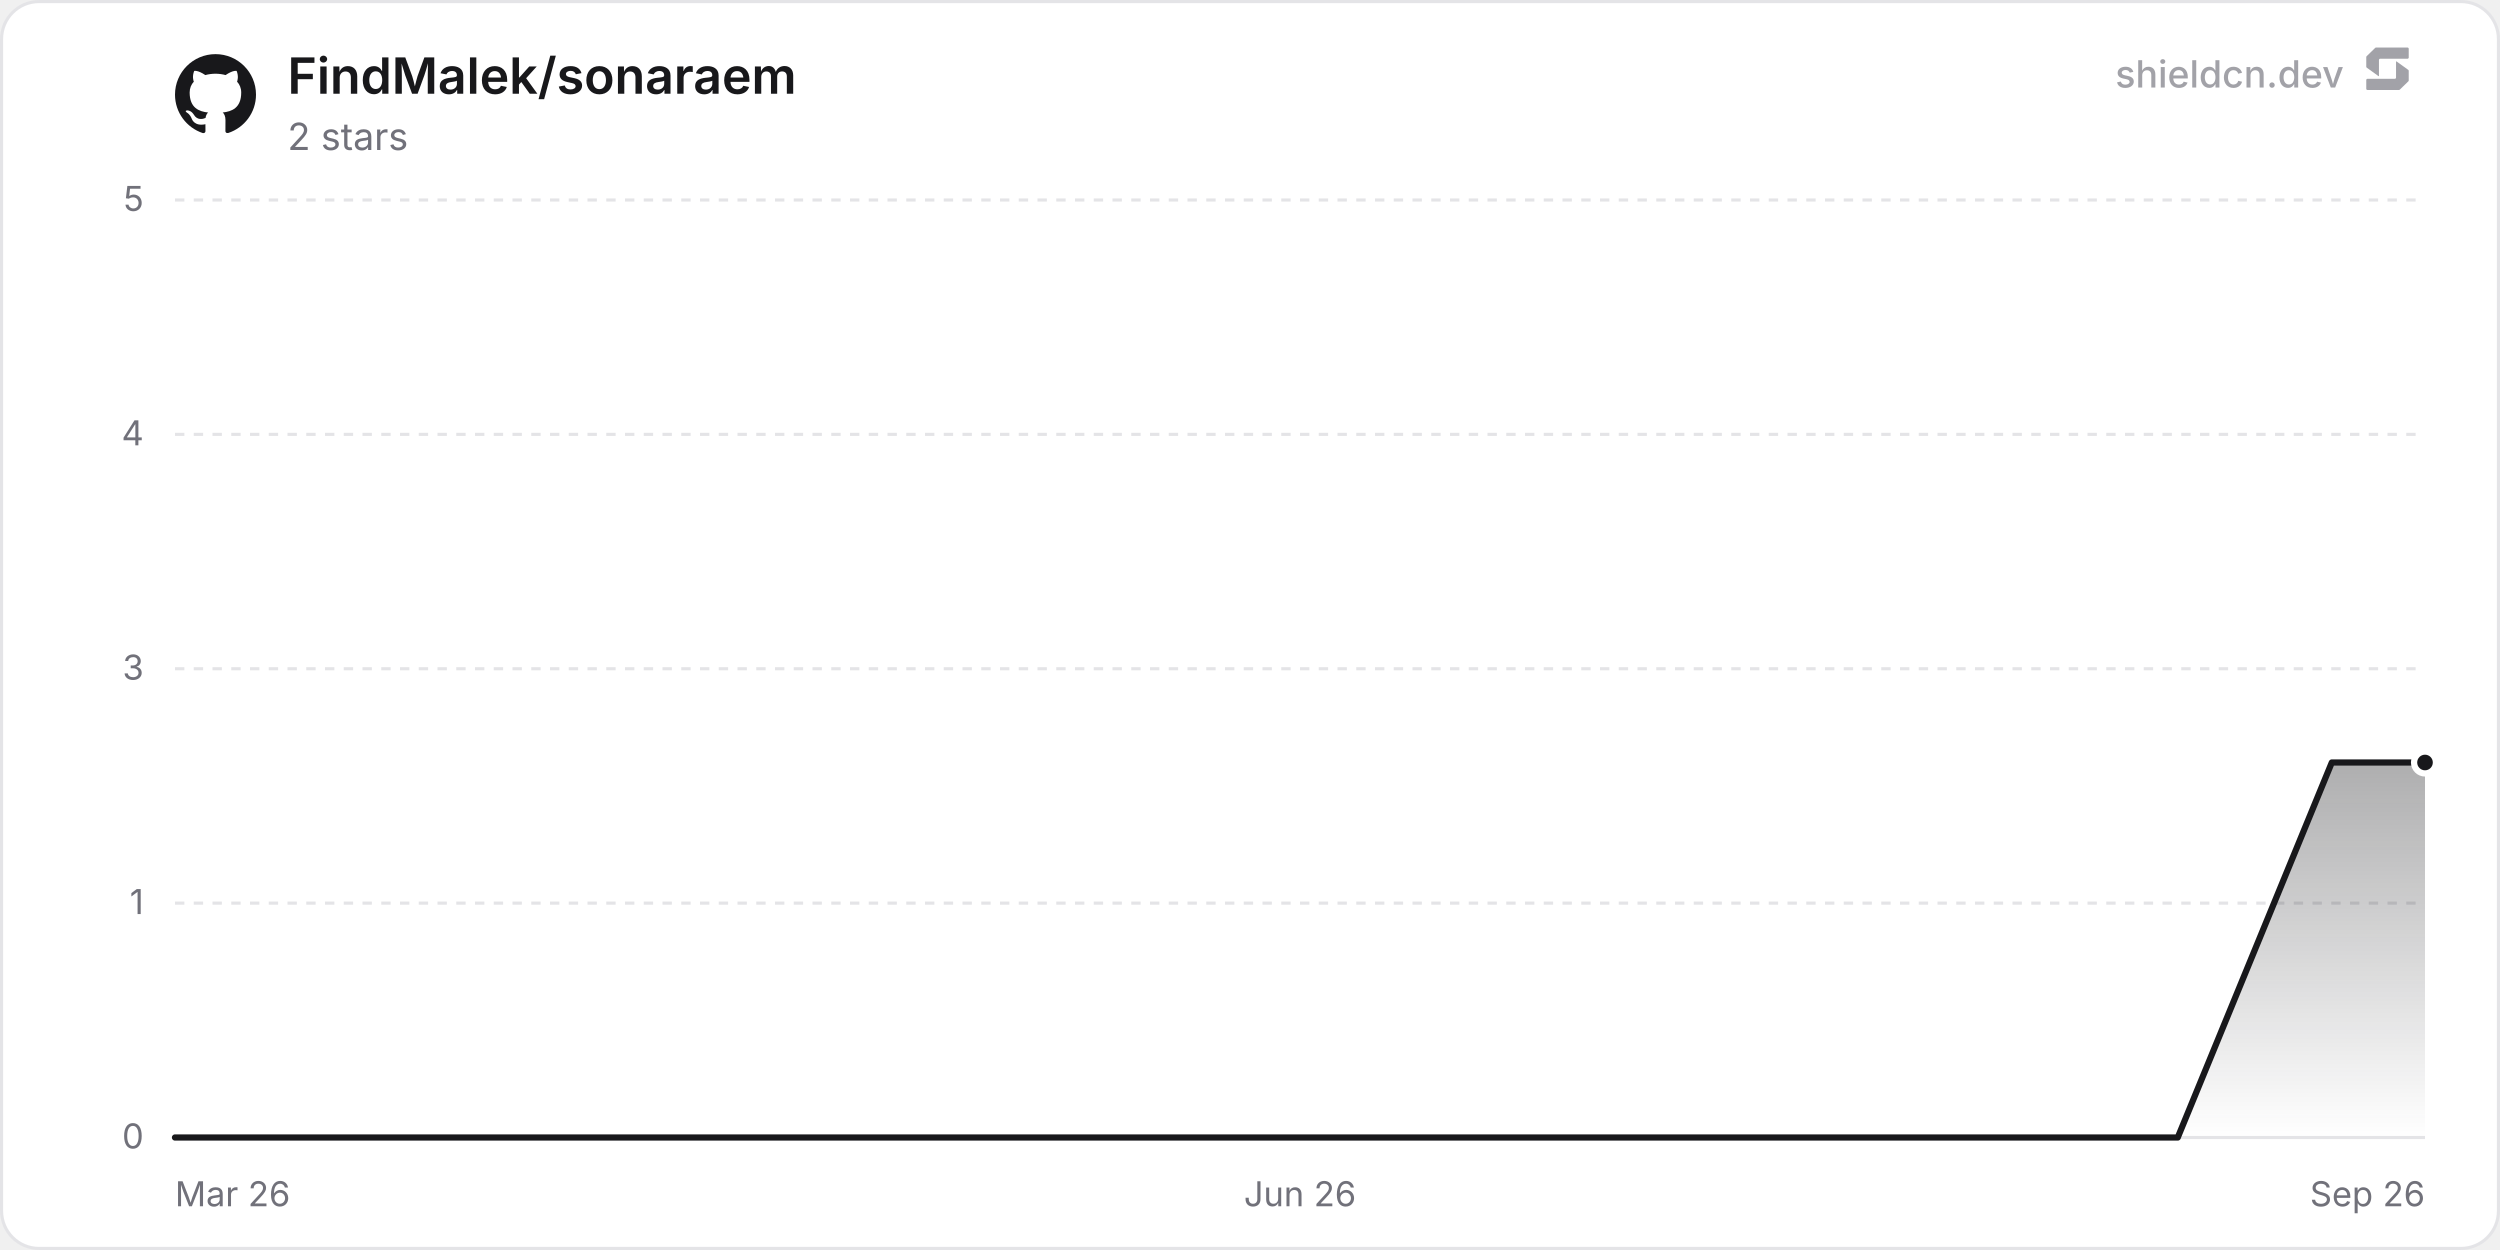
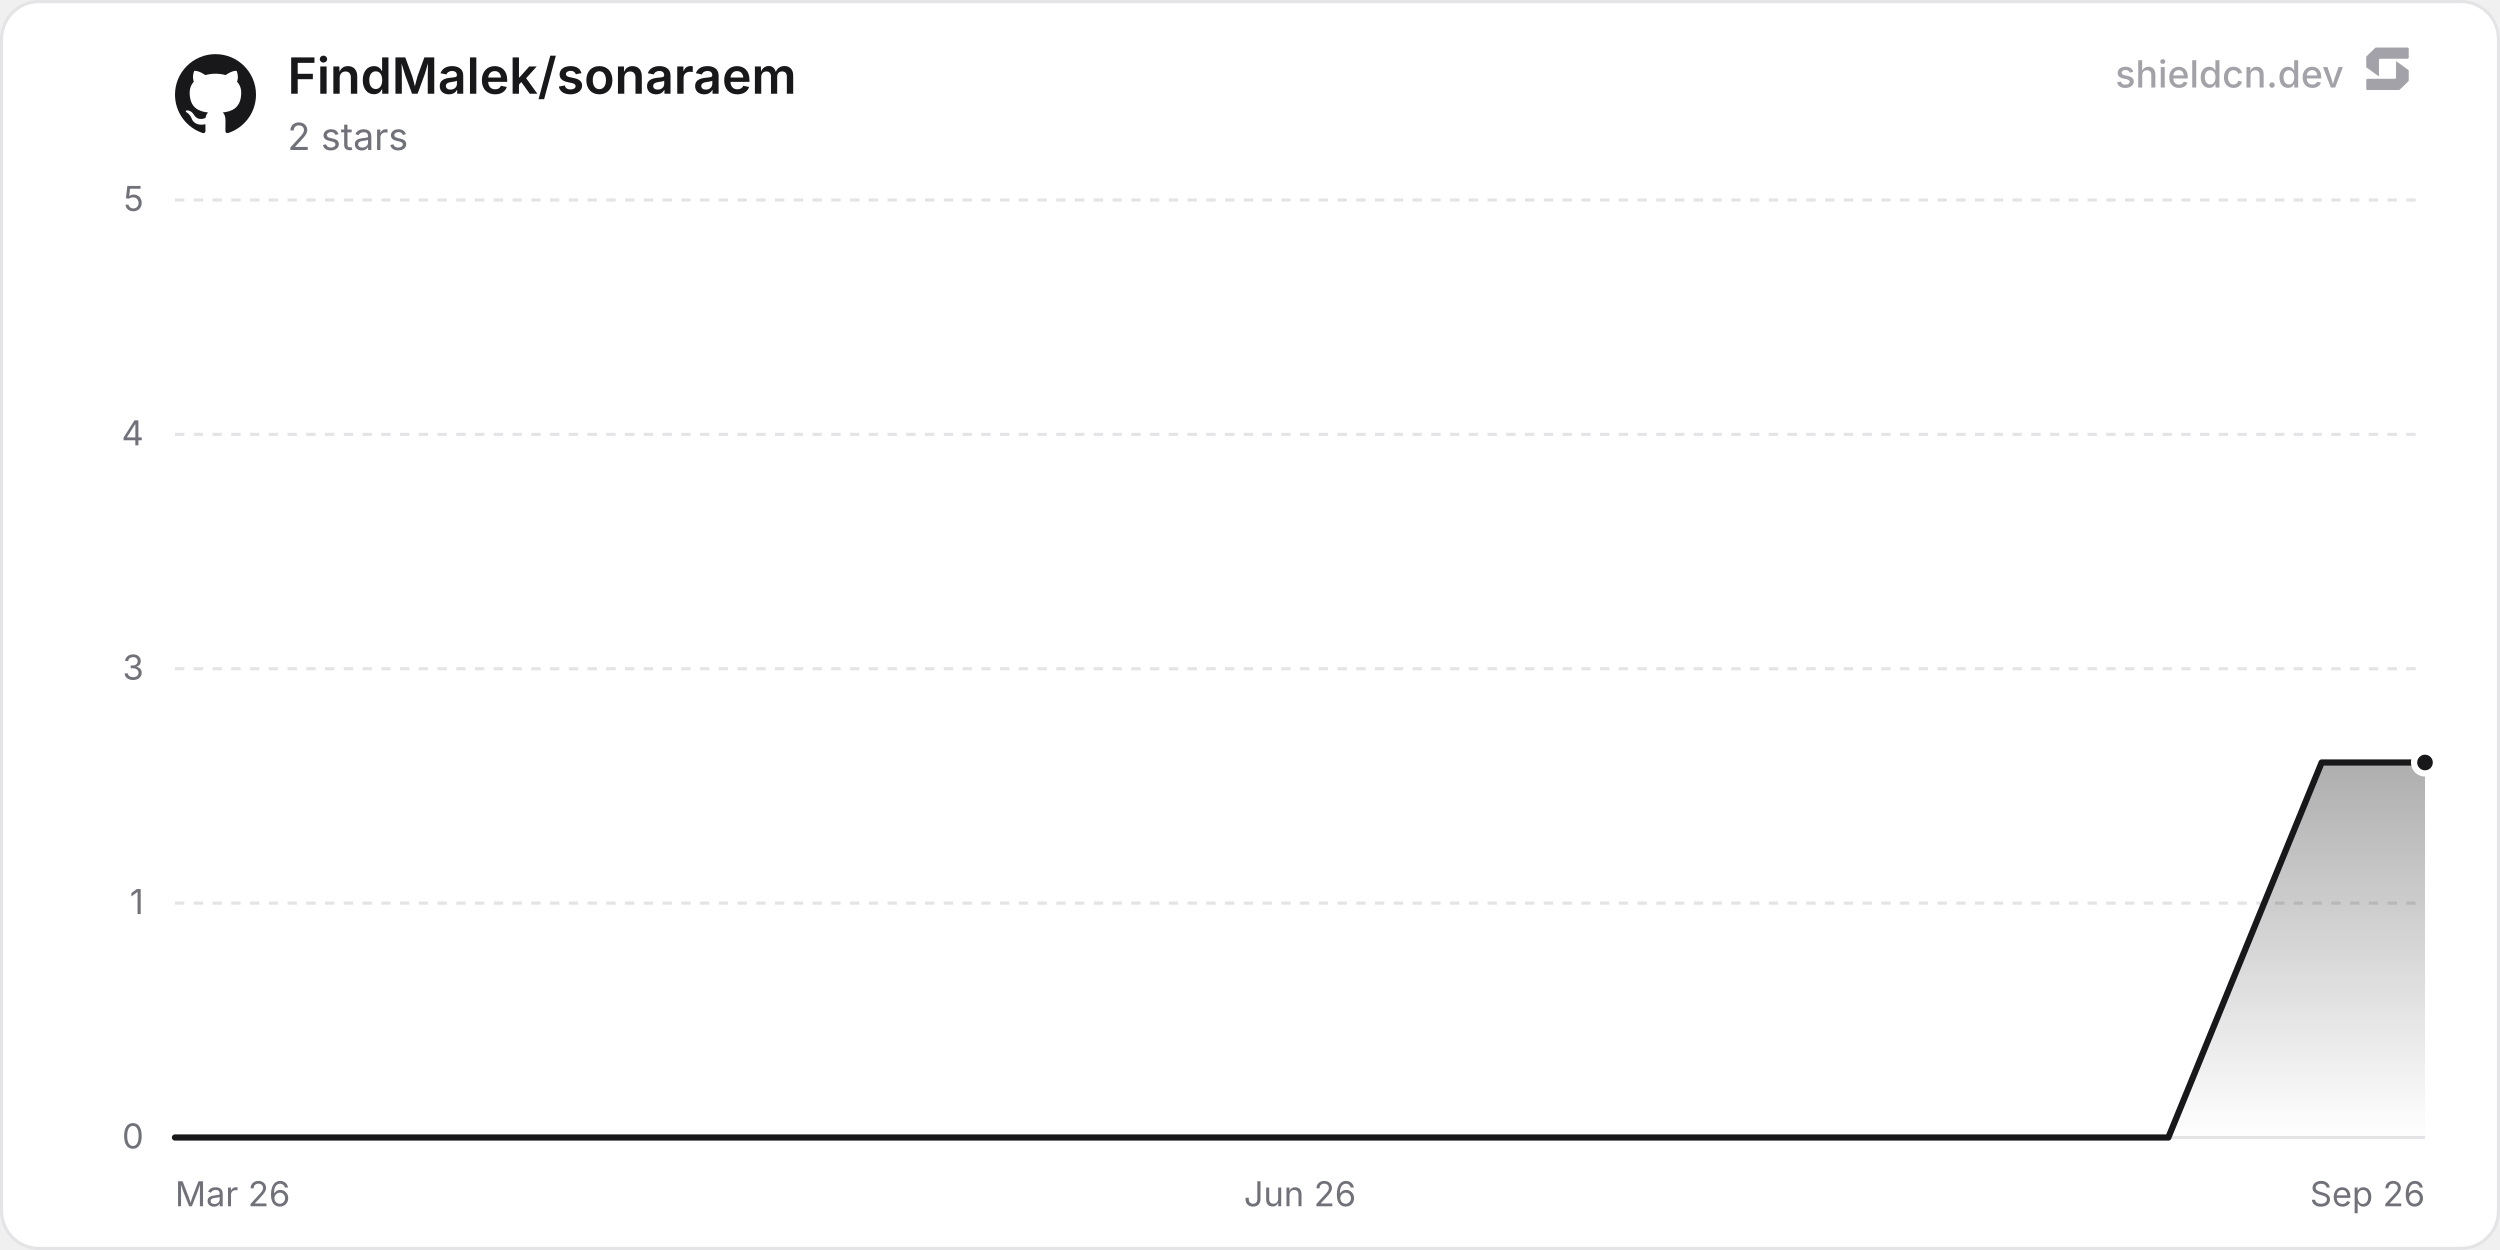
<svg xmlns="http://www.w3.org/2000/svg" width="800" height="400" viewBox="0 0 800 400" role="img" aria-label="FindMalek/sonaraem">
  <defs>
    <linearGradient id="chartFill0" x1="0" y1="0" x2="0" y2="1">
      <stop offset="0%" stop-color="rgba(24, 24, 27, 0.35)" />
      <stop offset="100%" stop-color="rgba(24, 24, 27, 0)" />
    </linearGradient>
  </defs>
  <rect x="0.5" y="0.5" width="799" height="399" rx="12" fill="#ffffff" stroke="#e4e4e7" stroke-width="1" />
  <line x1="56" y1="364" x2="776" y2="364" stroke="#e4e4e7" stroke-width="1" />
  <text x="46" y="367.5" text-anchor="end" font-size="11" fill="#71717a" font-family="'Inter', ui-sans-serif, system-ui, -apple-system, BlinkMacSystemFont, 'Segoe UI', Roboto, Helvetica, Arial, sans-serif">0</text>
  <line x1="56" y1="289" x2="776" y2="289" stroke="#e4e4e7" stroke-width="1" stroke-dasharray="3 3" />
  <text x="46" y="292.5" text-anchor="end" font-size="11" fill="#71717a" font-family="'Inter', ui-sans-serif, system-ui, -apple-system, BlinkMacSystemFont, 'Segoe UI', Roboto, Helvetica, Arial, sans-serif">1</text>
  <line x1="56" y1="214" x2="776" y2="214" stroke="#e4e4e7" stroke-width="1" stroke-dasharray="3 3" />
  <text x="46" y="217.5" text-anchor="end" font-size="11" fill="#71717a" font-family="'Inter', ui-sans-serif, system-ui, -apple-system, BlinkMacSystemFont, 'Segoe UI', Roboto, Helvetica, Arial, sans-serif">3</text>
  <line x1="56" y1="139" x2="776" y2="139" stroke="#e4e4e7" stroke-width="1" stroke-dasharray="3 3" />
  <text x="46" y="142.5" text-anchor="end" font-size="11" fill="#71717a" font-family="'Inter', ui-sans-serif, system-ui, -apple-system, BlinkMacSystemFont, 'Segoe UI', Roboto, Helvetica, Arial, sans-serif">4</text>
  <line x1="56" y1="64" x2="776" y2="64" stroke="#e4e4e7" stroke-width="1" stroke-dasharray="3 3" />
  <text x="46" y="67.5" text-anchor="end" font-size="11" fill="#71717a" font-family="'Inter', ui-sans-serif, system-ui, -apple-system, BlinkMacSystemFont, 'Segoe UI', Roboto, Helvetica, Arial, sans-serif">5</text>
  <text x="56" y="386" text-anchor="start" font-size="11" fill="#71717a" font-family="'Inter', ui-sans-serif, system-ui, -apple-system, BlinkMacSystemFont, 'Segoe UI', Roboto, Helvetica, Arial, sans-serif">Mar 26</text>
  <text x="416" y="386" text-anchor="middle" font-size="11" fill="#71717a" font-family="'Inter', ui-sans-serif, system-ui, -apple-system, BlinkMacSystemFont, 'Segoe UI', Roboto, Helvetica, Arial, sans-serif">Jun 26</text>
  <text x="776" y="386" text-anchor="end" font-size="11" fill="#71717a" font-family="'Inter', ui-sans-serif, system-ui, -apple-system, BlinkMacSystemFont, 'Segoe UI', Roboto, Helvetica, Arial, sans-serif">Sep 26</text>
-   <path d="M56 364 L80.65 364 L105.3 364 L129.95 364 L154.6 364 L179.25 364 L203.9 364 L228.55 364 L253.2 364 L277.84 364 L302.49 364 L327.14 364 L351.79 364 L376.44 364 L401.09 364 L450.39 364 L475.04 364 L499.69 364 L524.34 364 L548.99 364 L573.64 364 L598.29 364 L622.94 364 L647.59 364 L672.23 364 L696.88 364 L721.53 304 L746.18 244 L770.83 244 L776 244 L776 364 L56 364 Z" fill="url(#chartFill0)" />
-   <path d="M56 364 L80.65 364 L105.3 364 L129.95 364 L154.6 364 L179.25 364 L203.9 364 L228.55 364 L253.2 364 L277.84 364 L302.49 364 L327.14 364 L351.79 364 L376.44 364 L401.09 364 L450.39 364 L475.04 364 L499.69 364 L524.34 364 L548.99 364 L573.64 364 L598.29 364 L622.94 364 L647.59 364 L672.23 364 L696.88 364 L721.53 304 L746.18 244 L770.83 244 L776 244" fill="none" stroke="#18181b" stroke-width="2" stroke-linejoin="round" stroke-linecap="round" />
+   <path d="M56 364 L80.53 364 L105.07 364 L129.6 364 L154.13 364 L178.67 364 L203.2 364 L227.73 364 L252.27 364 L276.8 364 L301.33 364 L325.87 364 L350.4 364 L374.93 364 L399.47 364 L448.53 364 L473.07 364 L497.6 364 L522.13 364 L546.67 364 L571.2 364 L595.73 364 L620.27 364 L644.8 364 L669.33 364 L693.87 364 L718.4 304 L742.93 244 L767.47 244 L776 244 L776 364 L56 364 Z" fill="url(#chartFill0)" />
+   <path d="M56 364 L80.53 364 L105.07 364 L129.6 364 L154.13 364 L178.67 364 L203.2 364 L227.73 364 L252.27 364 L276.8 364 L301.33 364 L325.87 364 L350.4 364 L374.93 364 L399.47 364 L448.53 364 L473.07 364 L497.6 364 L522.13 364 L546.67 364 L571.2 364 L595.73 364 L620.27 364 L644.8 364 L669.33 364 L693.87 364 L718.4 304 L742.93 244 L767.47 244 L776 244" fill="none" stroke="#18181b" stroke-width="2" stroke-linejoin="round" stroke-linecap="round" />
  <circle cx="776" cy="244" r="3.5" fill="#18181b" stroke="#ffffff" stroke-width="2" />
  <g transform="translate(56, 17) scale(1.08)" fill="#18181b">
    <path d="M12 .297c-6.63 0-12 5.373-12 12 0 5.303 3.438 9.8 8.205 11.385.6.113.82-.258.82-.577 0-.285-.01-1.04-.015-2.04-3.338.724-4.042-1.61-4.042-1.61C4.422 18.07 3.633 17.7 3.633 17.7c-1.087-.744.084-.729.084-.729 1.205.084 1.838 1.236 1.838 1.236 1.07 1.835 2.809 1.305 3.495.998.108-.776.417-1.305.76-1.605-2.665-.3-5.466-1.332-5.466-5.93 0-1.31.465-2.38 1.235-3.22-.135-.303-.54-1.523.105-3.176 0 0 1.005-.322 3.3 1.23.96-.267 1.98-.399 3-.405 1.02.006 2.04.138 3 .405 2.28-1.552 3.285-1.23 3.285-1.23.645 1.653.24 2.873.12 3.176.765.84 1.23 1.91 1.23 3.22 0 4.61-2.805 5.625-5.475 5.92.42.36.81 1.096.81 2.22 0 1.606-.015 2.896-.015 3.286 0 .315.21.69.825.57C20.565 22.092 24 17.592 24 12.297c0-6.627-5.373-12-12-12" />
  </g>
  <text x="92" y="30" font-size="16" font-weight="600" fill="#18181b" font-family="'Inter', ui-sans-serif, system-ui, -apple-system, BlinkMacSystemFont, 'Segoe UI', Roboto, Helvetica, Arial, sans-serif">FindMalek/sonaraem</text>
  <text x="92" y="48" font-size="12" fill="#71717a" font-family="'Inter', ui-sans-serif, system-ui, -apple-system, BlinkMacSystemFont, 'Segoe UI', Roboto, Helvetica, Arial, sans-serif">2 stars</text>
  <g fill-opacity="0.65">
    <text x="750" y="28" text-anchor="end" font-size="12" font-weight="500" fill="#71717a" font-family="'Inter', ui-sans-serif, system-ui, -apple-system, BlinkMacSystemFont, 'Segoe UI', Roboto, Helvetica, Arial, sans-serif">shieldcn.dev</text>
    <g transform="translate(756, 14) scale(0.01)" fill="#71717a">
      <path d="M1088.4,565.1c-6.5-4.7-15.5,0-15.5,7.9v510.2c0,21.3-18.1,38.6-40.4,38.6H160.9c-22.3,0-40.4,17.3-40.4,38.6v280.8c0,21.3,18.1,38.6,40.4,38.6h1004.5c10.8,0,21.2-4.2,28.8-11.6l273.4-266.3c7.4-7.2,11.6-16.9,11.6-27v-308.7c0-12.1-5.9-23.5-16.1-30.8l-374.7-270.3Z" />
      <path d="M511.2,1035.9c6.5,4.7,15.5,0,15.5-7.9v-510.2c0-21.3,18.1-38.6,40.4-38.6h871.7c22.3,0,40.4-17.3,40.4-38.6V159.7c0-21.3-18.1-38.6-40.4-38.6H434.3c-10.8,0-21.2,4.2-28.8,11.6L132,399c-7.4,7.2-11.6,16.9-11.6,27v308.7c0,12.1,5.9,23.5,16.1,30.8l374.7,270.3Z" />
    </g>
  </g>
</svg>
